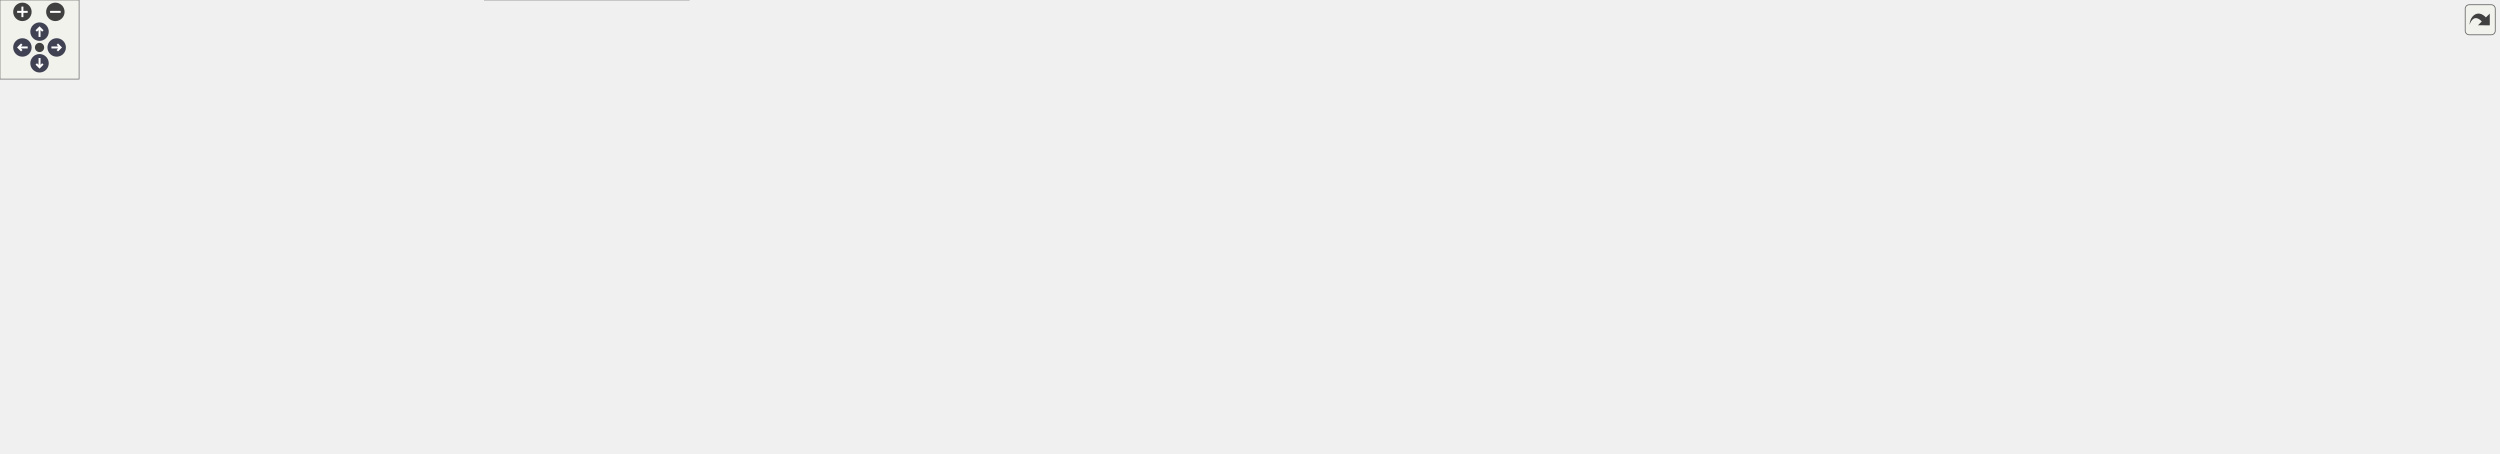
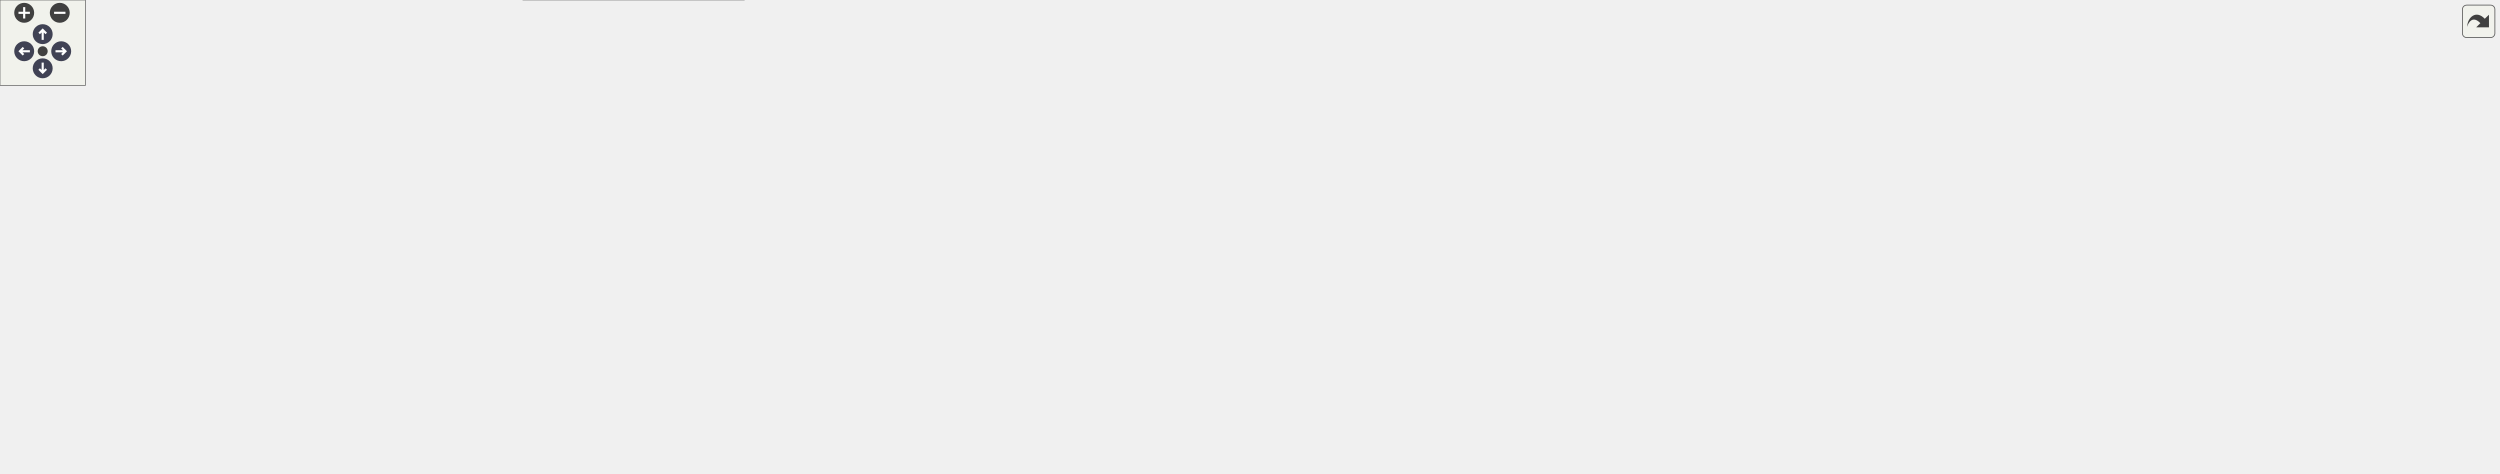
<svg xmlns="http://www.w3.org/2000/svg" xmlns:xlink="http://www.w3.org/1999/xlink" id="main" version="1.1" xml:space="preserve">
  <style type="text/css">
.node, .edge {opacity: 0.7;}
.node.selected, .edge.selected {opacity: 1;}
.edge:hover path { stroke: red; }
.edge:hover polygon { stroke: red; fill: red; }
</style>
  <defs>
    <circle id="rim" cx="0" cy="0" r="7" />
    <circle id="rim2" cx="0" cy="0" r="3.5" />
    <g id="zoomPlus">
      <use xlink:href="#rim" fill="#404040">
        <set attributeName="fill" to="#808080" begin="zoomplus.mouseover" end="zoomplus.mouseout" />
      </use>
      <path d="M-4,0h8M0,-4v8" fill="none" stroke="white" stroke-width="1.5" pointer-events="none" />
    </g>
    <g id="zoomMin">
      <use xlink:href="#rim" fill="#404040">
        <set attributeName="fill" to="#808080" begin="zoomminus.mouseover" end="zoomminus.mouseout" />
      </use>
      <path d="M-4,0h8" fill="none" stroke="white" stroke-width="1.5" pointer-events="none" />
    </g>
    <g id="arrowUp" transform="translate(30 24)">
      <use xlink:href="#rim" />
      <path pointer-events="none" fill="none" stroke="white" stroke-width="1.5" d="M0,-3.0v7 M-2.5,-0.5L0,-3.0L2.5,-0.5" />
    </g>
    <g id="arrowRight" transform="rotate(90) translate(36 -43)">
      <use xlink:href="#rim" />
      <path pointer-events="none" fill="none" stroke="white" stroke-width="1.5" d="M0,-3.0v7 M-2.5,-0.5L0,-3.0L2.5,-0.5" />
    </g>
    <g id="arrowDown" transform="rotate(180) translate(-30 -48)">
      <use xlink:href="#rim" />
      <path pointer-events="none" fill="none" stroke="white" stroke-width="1.5" d="M0,-3.0v7 M-2.5,-0.5L0,-3.0L2.5,-0.5" />
    </g>
    <g id="arrowLeft" transform="rotate(270) translate(-36 17)">
      <use xlink:href="#rim" />
      <path pointer-events="none" fill="none" stroke="white" stroke-width="1.5" d="M0,-3.0v7 M-2.5,-0.5L0,-3.0L2.5,-0.5" />
    </g>
    <g id="resetDef">
      <use xlink:href="#rim2" fill="#404040">
        <set attributeName="fill" to="#808080" begin="reset.mouseover" end="reset.mouseout" />
      </use>
    </g>
  </defs>
  <svg id="graph" class="graph">
    <g id="viewport">
      <g id="Node000001" class="node">
        <g id="a_Node000001">
          <a xlink:title=" ">
-             <polygon fill="#999999" stroke="#666666" points="1121.68,-283 928.68,-283 928.68,-242 1121.68,-242 1121.68,-283" />
-             <text text-anchor="start" x="936.68" y="-271" font-family="Helvetica,sans-Serif" font-size="10.00">/scratch/dragon/sources</text>
-             <text text-anchor="start" x="936.68" y="-260" font-family="Helvetica,sans-Serif" font-size="10.00">/ChimeraTK-DeviceAccess</text>
-             <text text-anchor="middle" x="1025.18" y="-249" font-family="Helvetica,sans-Serif" font-size="10.00">-TangoBackend/src/TangoBackend.cc</text>
+             <polygon fill="#999999" stroke="#666666" points="1102.7,-272 909.7,-272 909.7,-231 1102.7,-231 1102.7,-272" />
+             <text text-anchor="start" x="917.7" y="-260" font-family="Helvetica,sans-Serif" font-size="10.00">/scratch/dragon/sources</text>
+             <text text-anchor="start" x="917.7" y="-249" font-family="Helvetica,sans-Serif" font-size="10.00">/ChimeraTK-DeviceAccess</text>
+             <text text-anchor="middle" x="1006.2" y="-238" font-family="Helvetica,sans-Serif" font-size="10.00">-TangoBackend/src/TangoBackend.cc</text>
          </a>
        </g>
      </g>
      <g id="Node000002" class="node">
        <g id="a_Node000002">
          <a xlink:href="_tango_backend_8h.html" target="_top" xlink:title=" ">
-             <polygon fill="white" stroke="#666666" points="492.68,-140 397.68,-140 397.68,-121 492.68,-121 492.68,-140" />
-             <text text-anchor="middle" x="445.18" y="-128" font-family="Helvetica,sans-Serif" font-size="10.00">TangoBackend.h</text>
+             <polygon fill="white" stroke="#666666" points="492.7,-140 397.7,-140 397.7,-121 492.7,-121 492.7,-140" />
+             <text text-anchor="middle" x="445.2" y="-128" font-family="Helvetica,sans-Serif" font-size="10.00">TangoBackend.h</text>
          </a>
        </g>
      </g>
      <g id="edge1_Node000001_Node000002" class="edge">
        <g id="a_edge1_Node000001_Node000002">
          <a xlink:title=" ">
-             <path fill="none" stroke="#63b8ff" d="M928.44,-257.6C804.8,-251.43 598.45,-236.81 529.18,-206 499.79,-192.93 473.39,-165.76 458.34,-148.09" />
-             <polygon fill="#63b8ff" stroke="#63b8ff" points="460.96,-145.77 451.89,-140.29 455.56,-150.23 460.96,-145.77" />
+             <path fill="none" stroke="#63b8ff" d="M909.65,-245.27C790.72,-237.78 596.18,-221.87 529.2,-195 502.33,-184.22 476.55,-162.47 460.8,-147.45" />
+             <polygon fill="#63b8ff" stroke="#63b8ff" points="463.12,-144.82 453.53,-140.31 458.21,-149.81 463.12,-144.82" />
          </a>
        </g>
      </g>
      <g id="Node000003" class="node">
        <g id="a_Node000003">
          <a xlink:href="_register_catalogue_8h.html" target="_top" xlink:title=" ">
-             <polygon fill="white" stroke="#666666" points="503.18,-85 387.18,-85 387.18,-66 503.18,-66 503.18,-85" />
-             <text text-anchor="middle" x="445.18" y="-73" font-family="Helvetica,sans-Serif" font-size="10.00">RegisterCatalogue.h</text>
+             <polygon fill="white" stroke="#666666" points="503.2,-85 387.2,-85 387.2,-66 503.2,-66 503.2,-85" />
+             <text text-anchor="middle" x="445.2" y="-73" font-family="Helvetica,sans-Serif" font-size="10.00">RegisterCatalogue.h</text>
          </a>
        </g>
      </g>
      <g id="edge12_Node000001_Node000003" class="edge">
        <g id="a_edge12_Node000001_Node000003">
          <a xlink:title=" ">
-             <path fill="none" stroke="#63b8ff" d="M928.53,-246.95C873.36,-237.55 803.24,-223.75 742.18,-206 664.75,-183.48 646.92,-172.62 573.18,-140 536.97,-123.98 496.16,-103.26 470.55,-89.92" />
-             <polygon fill="#63b8ff" stroke="#63b8ff" points="472.01,-86.73 461.53,-85.19 468.76,-92.93 472.01,-86.73" />
+             <path fill="none" stroke="#63b8ff" d="M909.56,-232.73C820.43,-214.74 685.36,-183.38 573.2,-140 535.66,-125.48 494.28,-103.85 469.01,-89.96" />
+             <polygon fill="#63b8ff" stroke="#63b8ff" points="470.6,-86.84 460.16,-85.05 467.21,-92.96 470.6,-86.84" />
          </a>
        </g>
      </g>
      <g id="Node000004" class="node">
        <g id="a_Node000004">
          <a xlink:title=" ">
-             <polygon fill="#e0e0e0" stroke="#999999" points="694.18,-24.5 610.18,-24.5 610.18,-5.5 694.18,-5.5 694.18,-24.5" />
-             <text text-anchor="middle" x="652.18" y="-12.5" font-family="Helvetica,sans-Serif" font-size="10.00">tango/tango.h</text>
-           </a>
-         </g>
-       </g>
-       <g id="edge24_Node000001_Node000004" class="edge">
-         <g id="a_edge24_Node000001_Node000004">
-           <a xlink:title=" ">
-             <path fill="none" stroke="#63b8ff" d="M928.59,-260.5C696.19,-255.79 116.71,-229.5 4.18,-85 -1.01,-78.34 -1.58,-72.17 4.18,-66 44.24,-23.11 472.73,-35.37 531.18,-30 553.71,-27.93 578.54,-25.14 599.82,-22.6" />
-             <polygon fill="#63b8ff" stroke="#63b8ff" points="600.44,-26.05 609.95,-21.38 599.6,-19.1 600.44,-26.05" />
+             <polygon fill="#e0e0e0" stroke="#999999" points="694.2,-24.5 610.2,-24.5 610.2,-5.5 694.2,-5.5 694.2,-24.5" />
+             <text text-anchor="middle" x="652.2" y="-12.5" font-family="Helvetica,sans-Serif" font-size="10.00">tango/tango.h</text>
+           </a>
+         </g>
+       </g>
+       <g id="edge23_Node000001_Node000004" class="edge">
+         <g id="a_edge23_Node000001_Node000004">
+           <a xlink:title=" ">
+             <path fill="none" stroke="#63b8ff" d="M909.52,-250.13C680.55,-246.93 116,-224.74 4.2,-85 -1.07,-78.41 -1.56,-72.17 4.2,-66 44.26,-23.11 472.76,-35.37 531.2,-30 553.73,-27.93 578.56,-25.14 599.84,-22.6" />
+             <polygon fill="#63b8ff" stroke="#63b8ff" points="600.46,-26.05 609.97,-21.38 599.63,-19.1 600.46,-26.05" />
          </a>
        </g>
      </g>
      <g id="Node000008" class="node">
        <g id="a_Node000008">
          <a xlink:href="_offline_cache_8h.html" target="_top" xlink:title=" ">
-             <polygon fill="white" stroke="#666666" points="670.18,-140 582.18,-140 582.18,-121 670.18,-121 670.18,-140" />
-             <text text-anchor="middle" x="626.18" y="-128" font-family="Helvetica,sans-Serif" font-size="10.00">OfflineCache.h</text>
+             <polygon fill="white" stroke="#666666" points="670.2,-140 582.2,-140 582.2,-121 670.2,-121 670.2,-140" />
+             <text text-anchor="middle" x="626.2" y="-128" font-family="Helvetica,sans-Serif" font-size="10.00">OfflineCache.h</text>
          </a>
        </g>
      </g>
      <g id="edge7_Node000001_Node000008" class="edge">
        <g id="a_edge7_Node000001_Node000008">
          <a xlink:title=" ">
-             <path fill="none" stroke="#63b8ff" d="M952.88,-241.95C916.5,-231.8 871.81,-218.85 832.18,-206 769.81,-185.78 698.03,-159.01 657.79,-143.68" />
-             <polygon fill="#63b8ff" stroke="#63b8ff" points="658.85,-140.34 648.26,-140.04 656.36,-146.88 658.85,-140.34" />
+             <path fill="none" stroke="#63b8ff" d="M943.88,-230.98C864.13,-206.01 728.54,-163.55 663.35,-143.13" />
+             <polygon fill="#63b8ff" stroke="#63b8ff" points="664.1,-139.7 653.52,-140.05 662.01,-146.38 664.1,-139.7" />
          </a>
        </g>
      </g>
      <g id="Node000011" class="node">
        <g id="a_Node000011">
          <a xlink:href="_tango_register_accessor_8h.html" target="_top" xlink:title=" ">
-             <polygon fill="white" stroke="#666666" points="977.68,-200.5 840.68,-200.5 840.68,-181.5 977.68,-181.5 977.68,-200.5" />
-             <text text-anchor="middle" x="909.18" y="-188.5" font-family="Helvetica,sans-Serif" font-size="10.00">TangoRegisterAccessor.h</text>
+             <polygon fill="white" stroke="#666666" points="977.7,-195 840.7,-195 840.7,-176 977.7,-176 977.7,-195" />
+             <text text-anchor="middle" x="909.2" y="-183" font-family="Helvetica,sans-Serif" font-size="10.00">TangoRegisterAccessor.h</text>
          </a>
        </g>
      </g>
      <g id="edge13_Node000001_Node000011" class="edge">
        <g id="a_edge13_Node000001_Node000011">
          <a xlink:title=" ">
-             <path fill="none" stroke="#63b8ff" d="M992.56,-241.96C973.33,-230.44 949.48,-216.14 932.21,-205.8" />
-             <polygon fill="#63b8ff" stroke="#63b8ff" points="933.75,-202.64 923.37,-200.5 930.15,-208.65 933.75,-202.64" />
+             <path fill="none" stroke="#63b8ff" d="M976.57,-230.95C961.81,-221.21 944.29,-209.65 930.82,-200.76" />
+             <polygon fill="#63b8ff" stroke="#63b8ff" points="932.5,-197.68 922.22,-195.09 928.64,-203.52 932.5,-197.68" />
          </a>
        </g>
      </g>
      <g id="Node000014" class="node">
        <g id="a_Node000014">
          <a xlink:title=" ">
-             <polygon fill="#e0e0e0" stroke="#999999" points="1558.68,-140 1427.68,-140 1427.68,-121 1558.68,-121 1558.68,-140" />
-             <text text-anchor="middle" x="1493.18" y="-128" font-family="Helvetica,sans-Serif" font-size="10.00">ChimeraTK/Exception.h</text>
-           </a>
-         </g>
-       </g>
-       <g id="edge26_Node000001_Node000014" class="edge">
-         <g id="a_edge26_Node000001_Node000014">
-           <a xlink:title=" ">
-             <path fill="none" stroke="#63b8ff" d="M1019.79,-241.66C1015.82,-222.23 1013.64,-193.1 1030.18,-176 1058.76,-146.44 1343.51,-144.6 1417.16,-139.94" />
-             <polygon fill="#63b8ff" stroke="#63b8ff" points="1417.73,-143.41 1427.42,-139.13 1417.18,-136.43 1417.73,-143.41" />
+             <polygon fill="#e0e0e0" stroke="#999999" points="1558.7,-140 1427.7,-140 1427.7,-121 1558.7,-121 1558.7,-140" />
+             <text text-anchor="middle" x="1493.2" y="-128" font-family="Helvetica,sans-Serif" font-size="10.00">ChimeraTK/Exception.h</text>
+           </a>
+         </g>
+       </g>
+       <g id="edge25_Node000001_Node000014" class="edge">
+         <g id="a_edge25_Node000001_Node000014">
+           <a xlink:title=" ">
+             <path fill="none" stroke="#63b8ff" d="M1006.82,-230.68C1008.5,-213.39 1013.87,-189.09 1030.2,-176 1095.62,-123.56 1316.99,-147.19 1417.26,-140.01" />
+             <polygon fill="#63b8ff" stroke="#63b8ff" points="1417.78,-143.48 1427.44,-139.13 1417.18,-136.51 1417.78,-143.48" />
          </a>
        </g>
      </g>
      <g id="Node000018" class="node">
        <g id="a_Node000018">
          <a xlink:title=" ">
-             <polygon fill="#e0e0e0" stroke="#999999" points="1621.68,-140 1576.68,-140 1576.68,-121 1621.68,-121 1621.68,-140" />
-             <text text-anchor="middle" x="1599.18" y="-128" font-family="Helvetica,sans-Serif" font-size="10.00">utility</text>
-           </a>
-         </g>
-       </g>
-       <g id="edge30_Node000001_Node000018" class="edge">
-         <g id="a_edge30_Node000001_Node000018">
-           <a xlink:title=" ">
-             <path fill="none" stroke="#63b8ff" d="M1028.23,-241.85C1032.5,-221.69 1042.34,-191.17 1064.18,-176 1153.88,-113.7 1441.19,-156.45 1566.44,-139.79" />
-             <polygon fill="#63b8ff" stroke="#63b8ff" points="1567.25,-143.21 1576.61,-138.24 1566.19,-136.29 1567.25,-143.21" />
+             <polygon fill="#e0e0e0" stroke="#999999" points="1621.7,-140 1576.7,-140 1576.7,-121 1621.7,-121 1621.7,-140" />
+             <text text-anchor="middle" x="1599.2" y="-128" font-family="Helvetica,sans-Serif" font-size="10.00">utility</text>
+           </a>
+         </g>
+       </g>
+       <g id="edge29_Node000001_Node000018" class="edge">
+         <g id="a_edge29_Node000001_Node000018">
+           <a xlink:title=" ">
+             <path fill="none" stroke="#63b8ff" d="M1015.26,-230.8C1024.56,-213.08 1040.84,-188.06 1063.2,-176 1159.53,-124.07 1441.31,-157.05 1566.45,-139.82" />
+             <polygon fill="#63b8ff" stroke="#63b8ff" points="1567.28,-143.23 1576.63,-138.24 1566.21,-136.31 1567.28,-143.23" />
          </a>
        </g>
      </g>
      <g id="Node000019" class="node">
        <g id="a_Node000019">
          <a xlink:title=" ">
-             <polygon fill="#e0e0e0" stroke="#999999" points="1193.68,-206 1072.68,-206 1072.68,-176 1193.68,-176 1193.68,-206" />
-             <text text-anchor="start" x="1080.68" y="-194" font-family="Helvetica,sans-Serif" font-size="10.00">tango/common/tango</text>
-             <text text-anchor="middle" x="1133.18" y="-183" font-family="Helvetica,sans-Serif" font-size="10.00">_const.h</text>
-           </a>
-         </g>
-       </g>
-       <g id="edge23_Node000001_Node000019" class="edge">
-         <g id="a_edge23_Node000001_Node000019">
-           <a xlink:title=" ">
-             <path fill="none" stroke="#63b8ff" d="M1055.55,-241.96C1070.22,-232.51 1087.8,-221.2 1102.51,-211.74" />
-             <polygon fill="#63b8ff" stroke="#63b8ff" points="1104.73,-214.47 1111.25,-206.11 1100.95,-208.58 1104.73,-214.47" />
+             <polygon fill="#e0e0e0" stroke="#999999" points="1230.2,-195 1072.2,-195 1072.2,-176 1230.2,-176 1230.2,-195" />
+             <text text-anchor="middle" x="1151.2" y="-183" font-family="Helvetica,sans-Serif" font-size="10.00">ChimeraTK/BackendFactory.h</text>
+           </a>
+         </g>
+       </g>
+       <g id="edge24_Node000001_Node000019" class="edge">
+         <g id="a_edge24_Node000001_Node000019">
+           <a xlink:title=" ">
+             <path fill="none" stroke="#63b8ff" d="M1050.49,-230.95C1073.93,-220.6 1102.03,-208.2 1122.59,-199.13" />
+             <polygon fill="#63b8ff" stroke="#63b8ff" points="1124,-202.33 1131.73,-195.09 1121.17,-195.93 1124,-202.33" />
          </a>
        </g>
      </g>
      <g id="Node000020" class="node">
        <g id="a_Node000020">
          <a xlink:title=" ">
-             <polygon fill="#e0e0e0" stroke="#999999" points="1370.18,-200.5 1212.18,-200.5 1212.18,-181.5 1370.18,-181.5 1370.18,-200.5" />
-             <text text-anchor="middle" x="1291.18" y="-188.5" font-family="Helvetica,sans-Serif" font-size="10.00">ChimeraTK/BackendFactory.h</text>
-           </a>
-         </g>
-       </g>
-       <g id="edge25_Node000001_Node000020" class="edge">
-         <g id="a_edge25_Node000001_Node000020">
-           <a xlink:title=" ">
-             <path fill="none" stroke="#63b8ff" d="M1099.98,-241.96C1148.15,-229.37 1208.99,-213.47 1248.95,-203.03" />
-             <polygon fill="#63b8ff" stroke="#63b8ff" points="1249.84,-206.42 1258.63,-200.5 1248.07,-199.65 1249.84,-206.42" />
+             <polygon fill="#e0e0e0" stroke="#999999" points="1427.7,-195 1248.7,-195 1248.7,-176 1427.7,-176 1427.7,-195" />
+             <text text-anchor="middle" x="1338.2" y="-183" font-family="Helvetica,sans-Serif" font-size="10.00">ChimeraTK/MetadataCatalogue.h</text>
+           </a>
+         </g>
+       </g>
+       <g id="edge26_Node000001_Node000020" class="edge">
+         <g id="a_edge26_Node000001_Node000020">
+           <a xlink:title=" ">
+             <path fill="none" stroke="#63b8ff" d="M1103.12,-231.82C1161.91,-220.48 1234.76,-206.44 1283.65,-197.02" />
+             <polygon fill="#63b8ff" stroke="#63b8ff" points="1284.55,-200.41 1293.71,-195.08 1283.23,-193.53 1284.55,-200.41" />
          </a>
        </g>
      </g>
      <g id="Node000021" class="node">
        <g id="a_Node000021">
          <a xlink:title=" ">
-             <polygon fill="#e0e0e0" stroke="#999999" points="1567.68,-200.5 1388.68,-200.5 1388.68,-181.5 1567.68,-181.5 1567.68,-200.5" />
-             <text text-anchor="middle" x="1478.18" y="-188.5" font-family="Helvetica,sans-Serif" font-size="10.00">ChimeraTK/MetadataCatalogue.h</text>
+             <polygon fill="#e0e0e0" stroke="#999999" points="1618.7,-195 1445.7,-195 1445.7,-176 1618.7,-176 1618.7,-195" />
+             <text text-anchor="middle" x="1532.2" y="-183" font-family="Helvetica,sans-Serif" font-size="10.00">ChimeraTK/RegisterCatalogue.h</text>
          </a>
        </g>
      </g>
      <g id="edge27_Node000001_Node000021" class="edge">
        <g id="a_edge27_Node000001_Node000021">
          <a xlink:title=" ">
-             <path fill="none" stroke="#63b8ff" d="M1121.8,-246.68C1209.46,-233.23 1336.32,-213.76 1412.67,-202.05" />
-             <polygon fill="#63b8ff" stroke="#63b8ff" points="1413.29,-205.5 1422.64,-200.52 1412.22,-198.58 1413.29,-205.5" />
+             <path fill="none" stroke="#63b8ff" d="M1102.98,-238.72C1203.33,-226.52 1358.37,-207.65 1452.07,-196.25" />
+             <polygon fill="#63b8ff" stroke="#63b8ff" points="1452.56,-199.72 1462.07,-195.03 1451.72,-192.77 1452.56,-199.72" />
          </a>
        </g>
      </g>
      <g id="Node000022" class="node">
        <g id="a_Node000022">
          <a xlink:title=" ">
-             <polygon fill="#e0e0e0" stroke="#999999" points="1758.68,-200.5 1585.68,-200.5 1585.68,-181.5 1758.68,-181.5 1758.68,-200.5" />
-             <text text-anchor="middle" x="1672.18" y="-188.5" font-family="Helvetica,sans-Serif" font-size="10.00">ChimeraTK/RegisterCatalogue.h</text>
+             <polygon fill="#e0e0e0" stroke="#999999" points="1755.7,-195 1636.7,-195 1636.7,-176 1755.7,-176 1755.7,-195" />
+             <text text-anchor="middle" x="1696.2" y="-183" font-family="Helvetica,sans-Serif" font-size="10.00">boost/shared_ptr.hpp</text>
          </a>
        </g>
      </g>
      <g id="edge28_Node000001_Node000022" class="edge">
        <g id="a_edge28_Node000001_Node000022">
          <a xlink:title=" ">
-             <path fill="none" stroke="#63b8ff" d="M1122.05,-253.12C1232.4,-243.26 1418.03,-225.72 1577.18,-206 1586.98,-204.79 1597.34,-203.38 1607.46,-201.95" />
-             <polygon fill="#63b8ff" stroke="#63b8ff" points="1608.08,-205.39 1617.48,-200.5 1607.08,-198.46 1608.08,-205.39" />
-           </a>
-         </g>
-       </g>
-       <g id="Node000023" class="node">
-         <g id="a_Node000023">
-           <a xlink:title=" ">
-             <polygon fill="#e0e0e0" stroke="#999999" points="1895.68,-200.5 1776.68,-200.5 1776.68,-181.5 1895.68,-181.5 1895.68,-200.5" />
-             <text text-anchor="middle" x="1836.18" y="-188.5" font-family="Helvetica,sans-Serif" font-size="10.00">boost/shared_ptr.hpp</text>
-           </a>
-         </g>
-       </g>
-       <g id="edge29_Node000001_Node000023" class="edge">
-         <g id="a_edge29_Node000001_Node000023">
-           <a xlink:title=" ">
-             <path fill="none" stroke="#63b8ff" d="M1121.78,-258.25C1263.94,-252.57 1537.58,-238.21 1768.18,-206 1774.92,-205.06 1781.99,-203.85 1788.92,-202.54" />
-             <polygon fill="#63b8ff" stroke="#63b8ff" points="1789.78,-205.94 1798.92,-200.57 1788.43,-199.07 1789.78,-205.94" />
+             <path fill="none" stroke="#63b8ff" d="M1102.74,-242.95C1223.02,-233.3 1435.11,-215.5 1626.54,-195.15" />
+             <polygon fill="#63b8ff" stroke="#63b8ff" points="1626.94,-198.62 1636.51,-194.08 1626.2,-191.66 1626.94,-198.62" />
          </a>
        </g>
      </g>
      <g id="edge2_Node000002_Node000003" class="edge">
        <g id="a_edge2_Node000002_Node000003">
          <a xlink:title=" ">
-             <path fill="none" stroke="#63b8ff" d="M445.18,-120.75C445.18,-113.8 445.18,-103.85 445.18,-95.13" />
-             <polygon fill="#63b8ff" stroke="#63b8ff" points="448.68,-95.09 445.18,-85.09 441.68,-95.09 448.68,-95.09" />
+             <path fill="none" stroke="#63b8ff" d="M445.2,-120.75C445.2,-113.8 445.2,-103.85 445.2,-95.13" />
+             <polygon fill="#63b8ff" stroke="#63b8ff" points="448.7,-95.09 445.2,-85.09 441.7,-95.09 448.7,-95.09" />
          </a>
        </g>
      </g>
      <g id="Node000006" class="node">
        <g id="a_Node000006">
          <a xlink:title=" ">
-             <polygon fill="#e0e0e0" stroke="#999999" points="369.18,-85 211.18,-85 211.18,-66 369.18,-66 369.18,-85" />
-             <text text-anchor="middle" x="290.18" y="-73" font-family="Helvetica,sans-Serif" font-size="10.00">ChimeraTK/DeviceBackend.h</text>
+             <polygon fill="#e0e0e0" stroke="#999999" points="369.2,-85 211.2,-85 211.2,-66 369.2,-66 369.2,-85" />
+             <text text-anchor="middle" x="290.2" y="-73" font-family="Helvetica,sans-Serif" font-size="10.00">ChimeraTK/DeviceBackend.h</text>
          </a>
        </g>
      </g>
      <g id="edge5_Node000002_Node000006" class="edge">
        <g id="a_edge5_Node000002_Node000006">
          <a xlink:title=" ">
-             <path fill="none" stroke="#63b8ff" d="M420.28,-120.98C394.48,-112.16 353.96,-98.31 325,-88.41" />
-             <polygon fill="#63b8ff" stroke="#63b8ff" points="325.87,-85.01 315.28,-85.08 323.61,-91.63 325.87,-85.01" />
+             <path fill="none" stroke="#63b8ff" d="M420.3,-120.98C394.5,-112.16 353.98,-98.31 325.02,-88.41" />
+             <polygon fill="#63b8ff" stroke="#63b8ff" points="325.89,-85.01 315.3,-85.08 323.63,-91.63 325.89,-85.01" />
          </a>
        </g>
      </g>
      <g id="Node000007" class="node">
        <g id="a_Node000007">
          <a xlink:title=" ">
-             <polygon fill="#e0e0e0" stroke="#999999" points="192.68,-85 13.68,-85 13.68,-66 192.68,-66 192.68,-85" />
-             <text text-anchor="middle" x="103.18" y="-73" font-family="Helvetica,sans-Serif" font-size="10.00">ChimeraTK/DeviceBackendImpl.h</text>
+             <polygon fill="#e0e0e0" stroke="#999999" points="192.7,-85 13.7,-85 13.7,-66 192.7,-66 192.7,-85" />
+             <text text-anchor="middle" x="103.2" y="-73" font-family="Helvetica,sans-Serif" font-size="10.00">ChimeraTK/DeviceBackendImpl.h</text>
          </a>
        </g>
      </g>
      <g id="edge6_Node000002_Node000007" class="edge">
        <g id="a_edge6_Node000002_Node000007">
          <a xlink:title=" ">
-             <path fill="none" stroke="#63b8ff" d="M397.63,-122.13C337.92,-112.88 235.22,-96.96 168.26,-86.59" />
-             <polygon fill="#63b8ff" stroke="#63b8ff" points="168.66,-83.11 158.25,-85.03 167.59,-90.02 168.66,-83.11" />
+             <path fill="none" stroke="#63b8ff" d="M397.65,-122.13C337.94,-112.88 235.24,-96.96 168.29,-86.59" />
+             <polygon fill="#63b8ff" stroke="#63b8ff" points="168.69,-83.11 158.27,-85.03 167.61,-90.02 168.69,-83.11" />
          </a>
        </g>
      </g>
      <g id="edge3_Node000003_Node000004" class="edge">
        <g id="a_edge3_Node000003_Node000004">
          <a xlink:title=" ">
-             <path fill="none" stroke="#63b8ff" d="M475.28,-65.99C511.46,-55.77 572.29,-38.58 612.34,-27.26" />
-             <polygon fill="#63b8ff" stroke="#63b8ff" points="613.37,-30.6 622.04,-24.52 611.47,-23.87 613.37,-30.6" />
+             <path fill="none" stroke="#63b8ff" d="M475.3,-65.99C511.48,-55.77 572.31,-38.58 612.36,-27.26" />
+             <polygon fill="#63b8ff" stroke="#63b8ff" points="613.39,-30.6 622.06,-24.52 611.49,-23.87 613.39,-30.6" />
          </a>
        </g>
      </g>
      <g id="Node000005" class="node">
        <g id="a_Node000005">
          <a xlink:title=" ">
-             <polygon fill="#e0e0e0" stroke="#999999" points="522.68,-30 367.68,-30 367.68,0 522.68,0 522.68,-30" />
-             <text text-anchor="start" x="375.68" y="-18" font-family="Helvetica,sans-Serif" font-size="10.00">ChimeraTK/BackendRegister</text>
-             <text text-anchor="middle" x="445.18" y="-7" font-family="Helvetica,sans-Serif" font-size="10.00">Catalogue.h</text>
+             <polygon fill="#e0e0e0" stroke="#999999" points="522.7,-30 367.7,-30 367.7,0 522.7,0 522.7,-30" />
+             <text text-anchor="start" x="375.7" y="-18" font-family="Helvetica,sans-Serif" font-size="10.00">ChimeraTK/BackendRegister</text>
+             <text text-anchor="middle" x="445.2" y="-7" font-family="Helvetica,sans-Serif" font-size="10.00">Catalogue.h</text>
          </a>
        </g>
      </g>
      <g id="edge4_Node000003_Node000005" class="edge">
        <g id="a_edge4_Node000003_Node000005">
          <a xlink:title=" ">
-             <path fill="none" stroke="#63b8ff" d="M445.18,-65.87C445.18,-59.11 445.18,-49.35 445.18,-40.26" />
-             <polygon fill="#63b8ff" stroke="#63b8ff" points="448.68,-40.11 445.18,-30.11 441.68,-40.11 448.68,-40.11" />
+             <path fill="none" stroke="#63b8ff" d="M445.2,-65.87C445.2,-59.11 445.2,-49.35 445.2,-40.26" />
+             <polygon fill="#63b8ff" stroke="#63b8ff" points="448.7,-40.11 445.2,-30.11 441.7,-40.11 448.7,-40.11" />
          </a>
        </g>
      </g>
      <g id="edge8_Node000008_Node000003" class="edge">
        <g id="a_edge8_Node000008_Node000003">
          <a xlink:title=" ">
-             <path fill="none" stroke="#63b8ff" d="M597.1,-120.98C566.58,-112.05 518.41,-97.94 484.52,-88.02" />
-             <polygon fill="#63b8ff" stroke="#63b8ff" points="485.07,-84.53 474.49,-85.08 483.1,-91.25 485.07,-84.53" />
+             <path fill="none" stroke="#63b8ff" d="M597.12,-120.98C566.6,-112.05 518.44,-97.94 484.54,-88.02" />
+             <polygon fill="#63b8ff" stroke="#63b8ff" points="485.09,-84.53 474.51,-85.08 483.12,-91.25 485.09,-84.53" />
          </a>
        </g>
      </g>
      <g id="edge10_Node000008_Node000004" class="edge">
        <g id="a_edge10_Node000008_Node000004">
          <a xlink:title=" ">
-             <path fill="none" stroke="#63b8ff" d="M654.57,-120.92C671.64,-114.13 691.99,-102.77 702.18,-85 713.56,-65.15 692.93,-44.09 674.82,-30.54" />
-             <polygon fill="#63b8ff" stroke="#63b8ff" points="676.48,-27.42 666.28,-24.52 672.44,-33.15 676.48,-27.42" />
+             <path fill="none" stroke="#63b8ff" d="M654.59,-120.92C671.67,-114.13 692.01,-102.77 702.2,-85 713.58,-65.15 692.95,-44.09 674.84,-30.54" />
+             <polygon fill="#63b8ff" stroke="#63b8ff" points="676.5,-27.42 666.31,-24.52 672.47,-33.15 676.5,-27.42" />
          </a>
        </g>
      </g>
      <g id="Node000009" class="node">
        <g id="a_Node000009">
          <a xlink:title=" ">
-             <polygon fill="#e0e0e0" stroke="#999999" points="693.18,-85 583.18,-85 583.18,-66 693.18,-66 693.18,-85" />
-             <text text-anchor="middle" x="638.18" y="-73" font-family="Helvetica,sans-Serif" font-size="10.00">nlohmann/json.hpp</text>
+             <polygon fill="#e0e0e0" stroke="#999999" points="693.2,-85 583.2,-85 583.2,-66 693.2,-66 693.2,-85" />
+             <text text-anchor="middle" x="638.2" y="-73" font-family="Helvetica,sans-Serif" font-size="10.00">nlohmann/json.hpp</text>
          </a>
        </g>
      </g>
      <g id="edge9_Node000008_Node000009" class="edge">
        <g id="a_edge9_Node000008_Node000009">
          <a xlink:title=" ">
-             <path fill="none" stroke="#63b8ff" d="M628.16,-120.75C629.75,-113.72 632.04,-103.62 634.03,-94.84" />
-             <polygon fill="#63b8ff" stroke="#63b8ff" points="637.44,-95.62 636.23,-85.09 630.61,-94.07 637.44,-95.62" />
+             <path fill="none" stroke="#63b8ff" d="M628.18,-120.75C629.77,-113.72 632.06,-103.62 634.05,-94.84" />
+             <polygon fill="#63b8ff" stroke="#63b8ff" points="637.46,-95.62 636.26,-85.09 630.63,-94.07 637.46,-95.62" />
          </a>
        </g>
      </g>
      <g id="Node000010" class="node">
        <g id="a_Node000010">
          <a xlink:title=" ">
-             <polygon fill="#e0e0e0" stroke="#999999" points="565.18,-85 521.18,-85 521.18,-66 565.18,-66 565.18,-85" />
-             <text text-anchor="middle" x="543.18" y="-73" font-family="Helvetica,sans-Serif" font-size="10.00">string</text>
+             <polygon fill="#e0e0e0" stroke="#999999" points="565.2,-85 521.2,-85 521.2,-66 565.2,-66 565.2,-85" />
+             <text text-anchor="middle" x="543.2" y="-73" font-family="Helvetica,sans-Serif" font-size="10.00">string</text>
          </a>
        </g>
      </g>
      <g id="edge11_Node000008_Node000010" class="edge">
        <g id="a_edge11_Node000008_Node000010">
          <a xlink:title=" ">
-             <path fill="none" stroke="#63b8ff" d="M612.84,-120.98C600.09,-112.84 580.63,-100.41 565.51,-90.76" />
-             <polygon fill="#63b8ff" stroke="#63b8ff" points="567.07,-87.6 556.76,-85.17 563.3,-93.5 567.07,-87.6" />
+             <path fill="none" stroke="#63b8ff" d="M612.87,-120.98C600.11,-112.84 580.65,-100.41 565.53,-90.76" />
+             <polygon fill="#63b8ff" stroke="#63b8ff" points="567.09,-87.6 556.78,-85.17 563.32,-93.5 567.09,-87.6" />
          </a>
        </g>
      </g>
      <g id="edge14_Node000011_Node000002" class="edge">
        <g id="a_edge14_Node000011_Node000002">
          <a xlink:title=" ">
-             <path fill="none" stroke="#63b8ff" d="M841.71,-181.49C750.41,-169.98 589.08,-149.64 503.03,-138.79" />
-             <polygon fill="#63b8ff" stroke="#63b8ff" points="503.28,-135.3 492.92,-137.52 502.41,-142.24 503.28,-135.3" />
+             <path fill="none" stroke="#63b8ff" d="M840.49,-176.65C748.97,-166.2 588.71,-147.89 503.05,-138.11" />
+             <polygon fill="#63b8ff" stroke="#63b8ff" points="503.32,-134.62 492.99,-136.96 502.53,-141.57 503.32,-134.62" />
          </a>
        </g>
      </g>
      <g id="edge17_Node000011_Node000004" class="edge">
        <g id="a_edge17_Node000011_Node000004">
          <a xlink:title=" ">
-             <path fill="none" stroke="#63b8ff" d="M844.23,-181.48C795.21,-173.56 733.81,-159.97 718.18,-140 697.91,-114.1 731.91,-95.41 717.18,-66 709.28,-50.23 693.81,-38.02 679.94,-29.61" />
-             <polygon fill="#63b8ff" stroke="#63b8ff" points="681.58,-26.51 671.16,-24.63 678.13,-32.61 681.58,-26.51" />
+             <path fill="none" stroke="#63b8ff" d="M840.59,-177.4C792.29,-170.83 733.6,-159.13 718.2,-140 697.58,-114.38 731.93,-95.41 717.2,-66 709.3,-50.23 693.83,-38.02 679.96,-29.61" />
+             <polygon fill="#63b8ff" stroke="#63b8ff" points="681.6,-26.51 671.18,-24.63 678.15,-32.61 681.6,-26.51" />
          </a>
        </g>
      </g>
      <g id="Node000012" class="node">
        <g id="a_Node000012">
          <a xlink:title=" ">
-             <polygon fill="#e0e0e0" stroke="#999999" points="841.68,-140 726.68,-140 726.68,-121 841.68,-121 841.68,-140" />
-             <text text-anchor="middle" x="784.18" y="-128" font-family="Helvetica,sans-Serif" font-size="10.00">omniORB4/CORBA.h</text>
+             <polygon fill="#e0e0e0" stroke="#999999" points="841.7,-140 726.7,-140 726.7,-121 841.7,-121 841.7,-140" />
+             <text text-anchor="middle" x="784.2" y="-128" font-family="Helvetica,sans-Serif" font-size="10.00">omniORB4/CORBA.h</text>
          </a>
        </g>
      </g>
      <g id="edge15_Node000011_Node000012" class="edge">
        <g id="a_edge15_Node000011_Node000012">
          <a xlink:title=" ">
-             <path fill="none" stroke="#63b8ff" d="M891,-181.49C870.17,-171.75 835.81,-155.66 811.7,-144.38" />
-             <polygon fill="#63b8ff" stroke="#63b8ff" points="812.92,-141.09 802.38,-140.02 809.95,-147.43 812.92,-141.09" />
+             <path fill="none" stroke="#63b8ff" d="M889.12,-175.98C868.83,-167.38 837.25,-153.99 814.03,-144.15" />
+             <polygon fill="#63b8ff" stroke="#63b8ff" points="815.22,-140.85 804.65,-140.17 812.49,-147.3 815.22,-140.85" />
          </a>
        </g>
      </g>
      <g id="Node000013" class="node">
        <g id="a_Node000013">
          <a xlink:title=" ">
-             <polygon fill="#e0e0e0" stroke="#999999" points="958.68,-140 859.68,-140 859.68,-121 958.68,-121 958.68,-140" />
-             <text text-anchor="middle" x="909.18" y="-128" font-family="Helvetica,sans-Serif" font-size="10.00">tango/idl/tango.h</text>
+             <polygon fill="#e0e0e0" stroke="#999999" points="958.7,-140 859.7,-140 859.7,-121 958.7,-121 958.7,-140" />
+             <text text-anchor="middle" x="909.2" y="-128" font-family="Helvetica,sans-Serif" font-size="10.00">tango/idl/tango.h</text>
          </a>
        </g>
      </g>
      <g id="edge16_Node000011_Node000013" class="edge">
        <g id="a_edge16_Node000011_Node000013">
          <a xlink:title=" ">
-             <path fill="none" stroke="#63b8ff" d="M909.18,-181.37C909.18,-173.25 909.18,-160.81 909.18,-150.39" />
-             <polygon fill="#63b8ff" stroke="#63b8ff" points="912.68,-150.17 909.18,-140.17 905.68,-150.17 912.68,-150.17" />
+             <path fill="none" stroke="#63b8ff" d="M909.2,-175.75C909.2,-168.8 909.2,-158.85 909.2,-150.13" />
+             <polygon fill="#63b8ff" stroke="#63b8ff" points="912.7,-150.09 909.2,-140.09 905.7,-150.09 912.7,-150.09" />
          </a>
        </g>
      </g>
      <g id="edge18_Node000011_Node000014" class="edge">
        <g id="a_edge18_Node000011_Node000014">
          <a xlink:title=" ">
-             <path fill="none" stroke="#63b8ff" d="M955.61,-181.47C967.5,-179.48 980.29,-177.5 992.18,-176 1177.9,-152.55 1227.97,-158.65 1417.41,-140.15" />
-             <polygon fill="#63b8ff" stroke="#63b8ff" points="1417.81,-143.62 1427.42,-139.16 1417.13,-136.66 1417.81,-143.62" />
+             <path fill="none" stroke="#63b8ff" d="M978.03,-177.35C982.83,-176.89 987.59,-176.43 992.2,-176 1178.59,-158.6 1228.01,-158.85 1417.44,-140.15" />
+             <polygon fill="#63b8ff" stroke="#63b8ff" points="1417.84,-143.63 1427.44,-139.16 1417.15,-136.66 1417.84,-143.63" />
          </a>
        </g>
      </g>
      <g id="Node000015" class="node">
        <g id="a_Node000015">
          <a xlink:title=" ">
-             <polygon fill="#e0e0e0" stroke="#999999" points="1157.68,-140 976.68,-140 976.68,-121 1157.68,-121 1157.68,-140" />
-             <text text-anchor="middle" x="1067.18" y="-128" font-family="Helvetica,sans-Serif" font-size="10.00">ChimeraTK/NDRegisterAccessor.h</text>
+             <polygon fill="#e0e0e0" stroke="#999999" points="1157.7,-140 976.7,-140 976.7,-121 1157.7,-121 1157.7,-140" />
+             <text text-anchor="middle" x="1067.2" y="-128" font-family="Helvetica,sans-Serif" font-size="10.00">ChimeraTK/NDRegisterAccessor.h</text>
          </a>
        </g>
      </g>
      <g id="edge19_Node000011_Node000015" class="edge">
        <g id="a_edge19_Node000011_Node000015">
          <a xlink:title=" ">
-             <path fill="none" stroke="#63b8ff" d="M932.15,-181.49C959.07,-171.53 1003.85,-154.95 1034.41,-143.63" />
-             <polygon fill="#63b8ff" stroke="#63b8ff" points="1036.01,-146.77 1044.18,-140.02 1033.58,-140.21 1036.01,-146.77" />
+             <path fill="none" stroke="#63b8ff" d="M934.59,-175.98C961,-167.13 1002.55,-153.19 1032.1,-143.28" />
+             <polygon fill="#63b8ff" stroke="#63b8ff" points="1033.25,-146.58 1041.62,-140.08 1031.02,-139.94 1033.25,-146.58" />
          </a>
        </g>
      </g>
      <g id="Node000016" class="node">
        <g id="a_Node000016">
          <a xlink:title=" ">
-             <polygon fill="#e0e0e0" stroke="#999999" points="1338.18,-140 1176.18,-140 1176.18,-121 1338.18,-121 1338.18,-140" />
-             <text text-anchor="middle" x="1257.18" y="-128" font-family="Helvetica,sans-Serif" font-size="10.00">ChimeraTK/TransferElement.h</text>
+             <polygon fill="#e0e0e0" stroke="#999999" points="1338.2,-140 1176.2,-140 1176.2,-121 1338.2,-121 1338.2,-140" />
+             <text text-anchor="middle" x="1257.2" y="-128" font-family="Helvetica,sans-Serif" font-size="10.00">ChimeraTK/TransferElement.h</text>
          </a>
        </g>
      </g>
      <g id="edge20_Node000011_Node000016" class="edge">
        <g id="a_edge20_Node000011_Node000016">
          <a xlink:title=" ">
-             <path fill="none" stroke="#63b8ff" d="M959.65,-181.48C970.39,-179.67 981.66,-177.77 992.18,-176 1062.19,-164.22 1142.62,-150.72 1196.33,-141.7" />
-             <polygon fill="#63b8ff" stroke="#63b8ff" points="1197.09,-145.13 1206.38,-140.02 1195.93,-138.22 1197.09,-145.13" />
+             <path fill="none" stroke="#63b8ff" d="M965.11,-175.98C1026.66,-166.61 1125.54,-151.55 1190.94,-141.59" />
+             <polygon fill="#63b8ff" stroke="#63b8ff" points="1191.78,-145 1201.14,-140.04 1190.73,-138.08 1191.78,-145" />
          </a>
        </g>
      </g>
      <g id="Node000017" class="node">
        <g id="a_Node000017">
          <a xlink:title=" ">
-             <polygon fill="#e0e0e0" stroke="#999999" points="1409.68,-140 1356.68,-140 1356.68,-121 1409.68,-121 1409.68,-140" />
-             <text text-anchor="middle" x="1383.18" y="-128" font-family="Helvetica,sans-Serif" font-size="10.00">iterator</text>
+             <polygon fill="#e0e0e0" stroke="#999999" points="1409.7,-140 1356.7,-140 1356.7,-121 1409.7,-121 1409.7,-140" />
+             <text text-anchor="middle" x="1383.2" y="-128" font-family="Helvetica,sans-Serif" font-size="10.00">iterator</text>
          </a>
        </g>
      </g>
      <g id="edge21_Node000011_Node000017" class="edge">
        <g id="a_edge21_Node000011_Node000017">
          <a xlink:title=" ">
-             <path fill="none" stroke="#63b8ff" d="M956.5,-181.46C968.14,-179.52 980.59,-177.56 992.18,-176 1146.12,-155.23 1189.04,-165.82 1346.48,-139.88" />
-             <polygon fill="#63b8ff" stroke="#63b8ff" points="1347.24,-143.3 1356.52,-138.2 1346.08,-136.4 1347.24,-143.3" />
+             <path fill="none" stroke="#63b8ff" d="M978.04,-177.44C982.83,-176.96 987.59,-176.47 992.2,-176 1146.74,-160.25 1189.08,-166.03 1346.5,-139.89" />
+             <polygon fill="#63b8ff" stroke="#63b8ff" points="1347.26,-143.31 1356.54,-138.2 1346.1,-136.41 1347.26,-143.31" />
          </a>
        </g>
      </g>
      <g id="edge22_Node000011_Node000018" class="edge">
        <g id="a_edge22_Node000011_Node000018">
          <a xlink:title=" ">
-             <path fill="none" stroke="#63b8ff" d="M977.91,-181.46C994.97,-179.51 1013.23,-177.55 1030.18,-176 1265.57,-154.52 1330.12,-179.19 1566.67,-139.92" />
-             <polygon fill="#63b8ff" stroke="#63b8ff" points="1567.33,-143.36 1576.61,-138.25 1566.17,-136.46 1567.33,-143.36" />
+             <path fill="none" stroke="#63b8ff" d="M977.99,-179.63C995.05,-178.43 1013.29,-177.16 1030.2,-176 1266.02,-159.83 1330.15,-179.34 1566.69,-139.92" />
+             <polygon fill="#63b8ff" stroke="#63b8ff" points="1567.35,-143.36 1576.63,-138.25 1566.19,-136.46 1567.35,-143.36" />
          </a>
        </g>
      </g>
    </g>
  </svg>
  <g id="navigator" transform="translate(0 0)" fill="#404254">
    <rect fill="#f2f5e9" fill-opacity="0.5" stroke="#606060" stroke-width=".5" x="0" y="0" width="60" height="60" />
    <use id="zoomplus" xlink:href="#zoomPlus" x="17" y="9" />
    <use id="zoomminus" xlink:href="#zoomMin" x="42" y="9" />
    <use id="reset" xlink:href="#resetDef" x="30" y="36" />
    <use id="arrowup" xlink:href="#arrowUp" x="0" y="0" />
    <use id="arrowright" xlink:href="#arrowRight" x="0" y="0" />
    <use id="arrowdown" xlink:href="#arrowDown" x="0" y="0" />
    <use id="arrowleft" xlink:href="#arrowLeft" x="0" y="0" />
  </g>
  <svg viewBox="0 0 15 15" width="100%" height="30px" preserveAspectRatio="xMaxYMin meet">
    <g id="arrow_out" transform="scale(0.3 0.3)">
      <a xlink:href="_tango_backend_8cc__incl_org.svg" target="_base">
        <rect id="button" ry="5" rx="5" y="6" x="6" height="38" width="38" fill="#f2f5e9" fill-opacity="0.5" stroke="#606060" stroke-width="1.0" />
        <path id="arrow" d="M 11.5,31.437 C 11.94,20.098 22.043,11.323 32.159,21.979 L 37.069,17.246 C 37.069,17.246 37.088,32 37.088,32 L 22.16,31.978 C 22.16,31.978 26.998,27.14 26.998,27.14 C 18.529,18.264 13.292,25.23 11.5,31.437 z" style="fill:#404040;" />
      </a>
    </g>
  </svg>
  <style type="text/css">

[data-mouse-over-selected='false'] { opacity: 0.7; }
[data-mouse-over-selected='true']  { opacity: 1.0; }

</style>
</svg>
